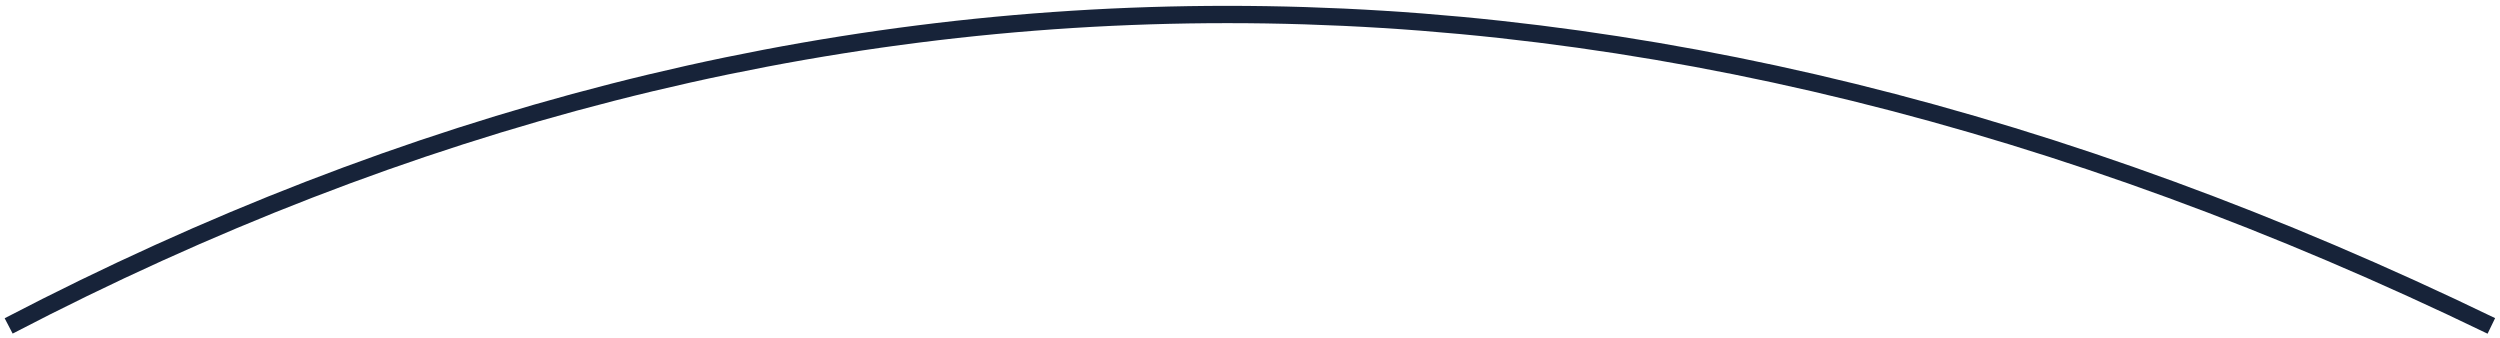
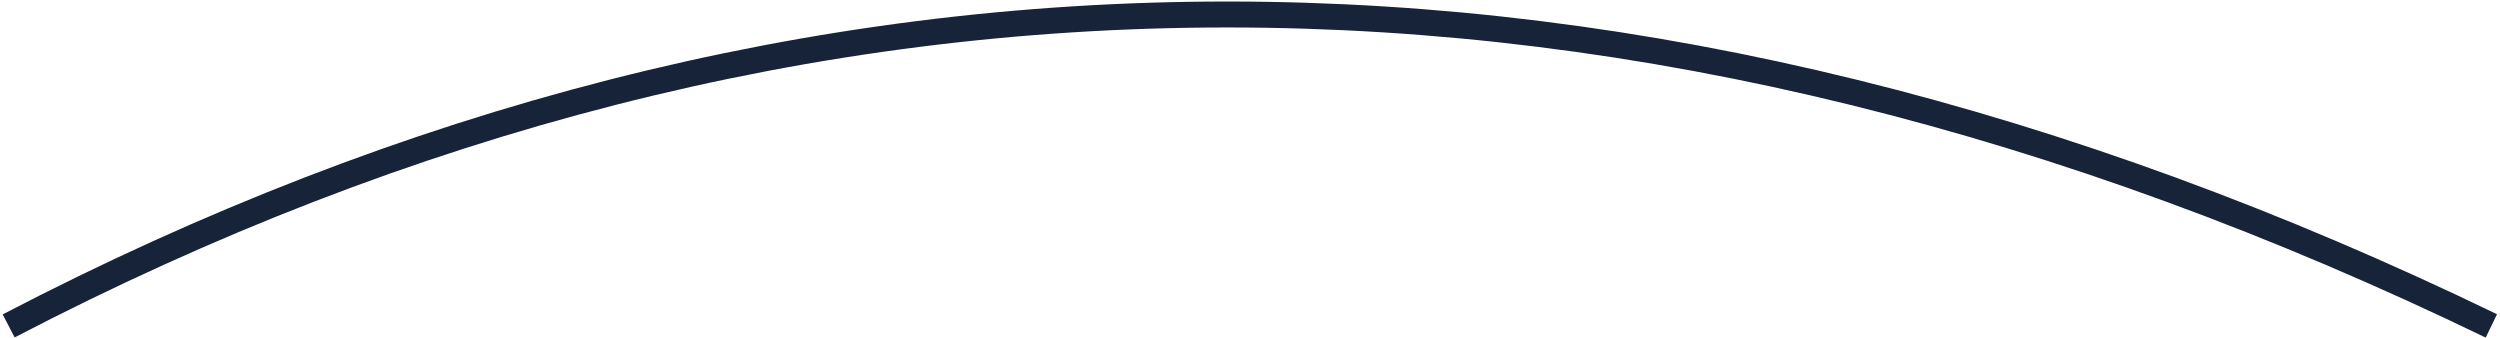
<svg xmlns="http://www.w3.org/2000/svg" width="289" height="39">
-   <path d="M1 37.676c92.173-48 187.84-48 287 0" stroke="#172339" stroke-width="2" fill="none" />
+   <path d="M1 37.676c92.173-48 187.84-48 287 0" stroke="#172339" stroke-width="3" fill="none" />
</svg>
